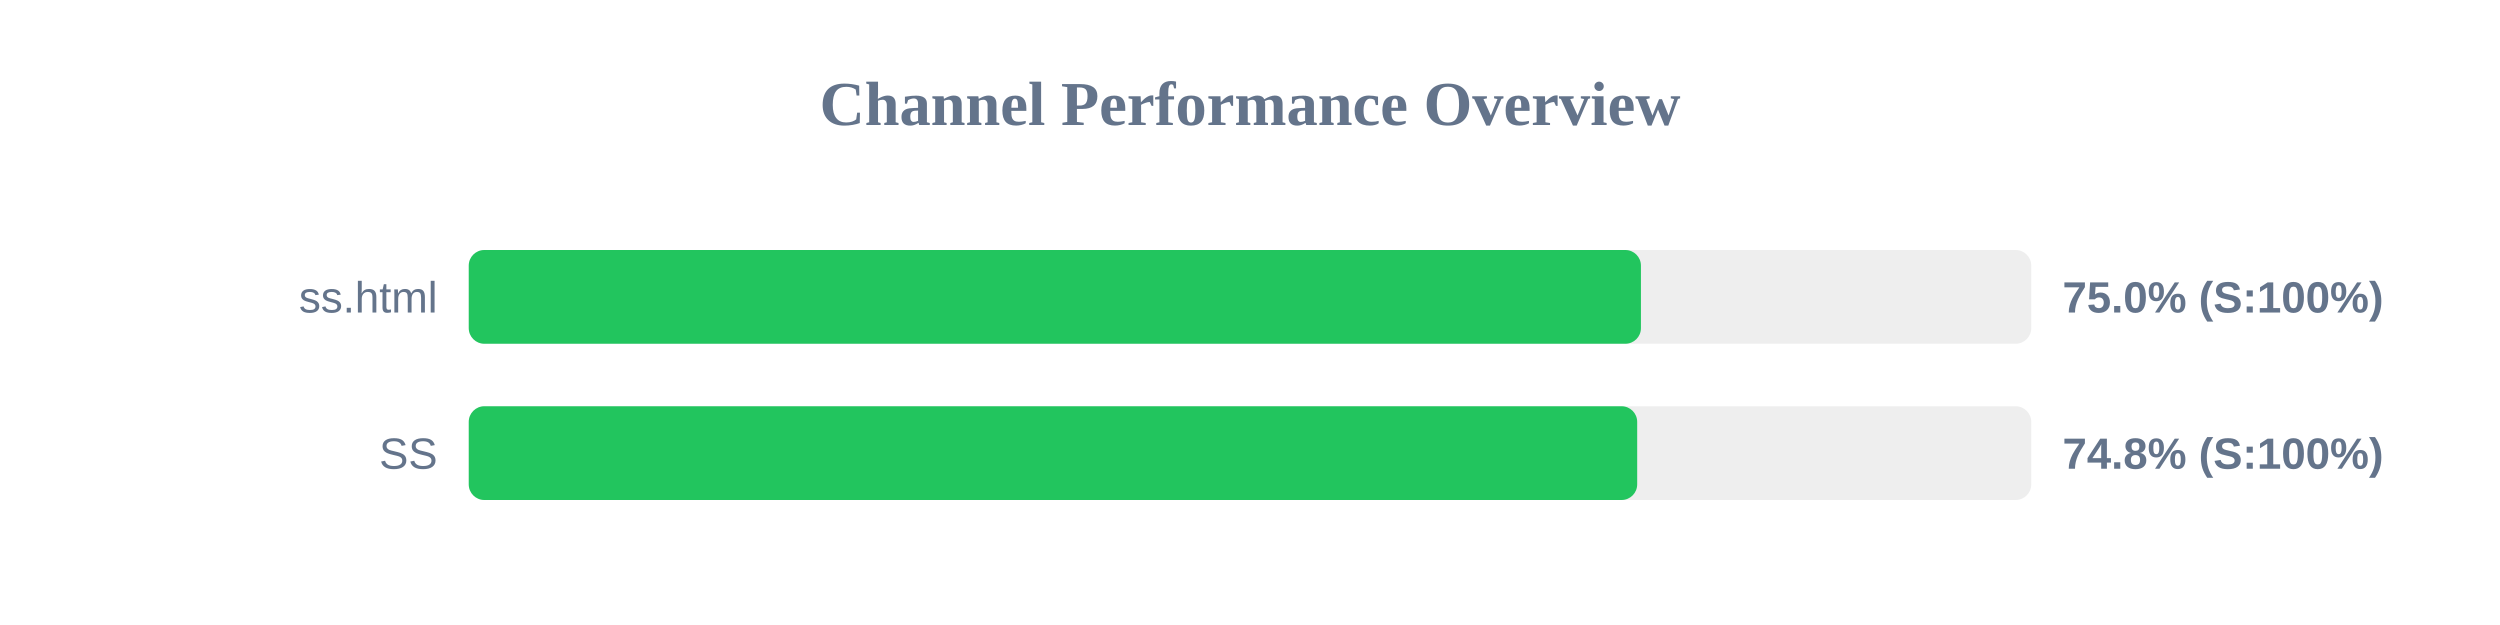
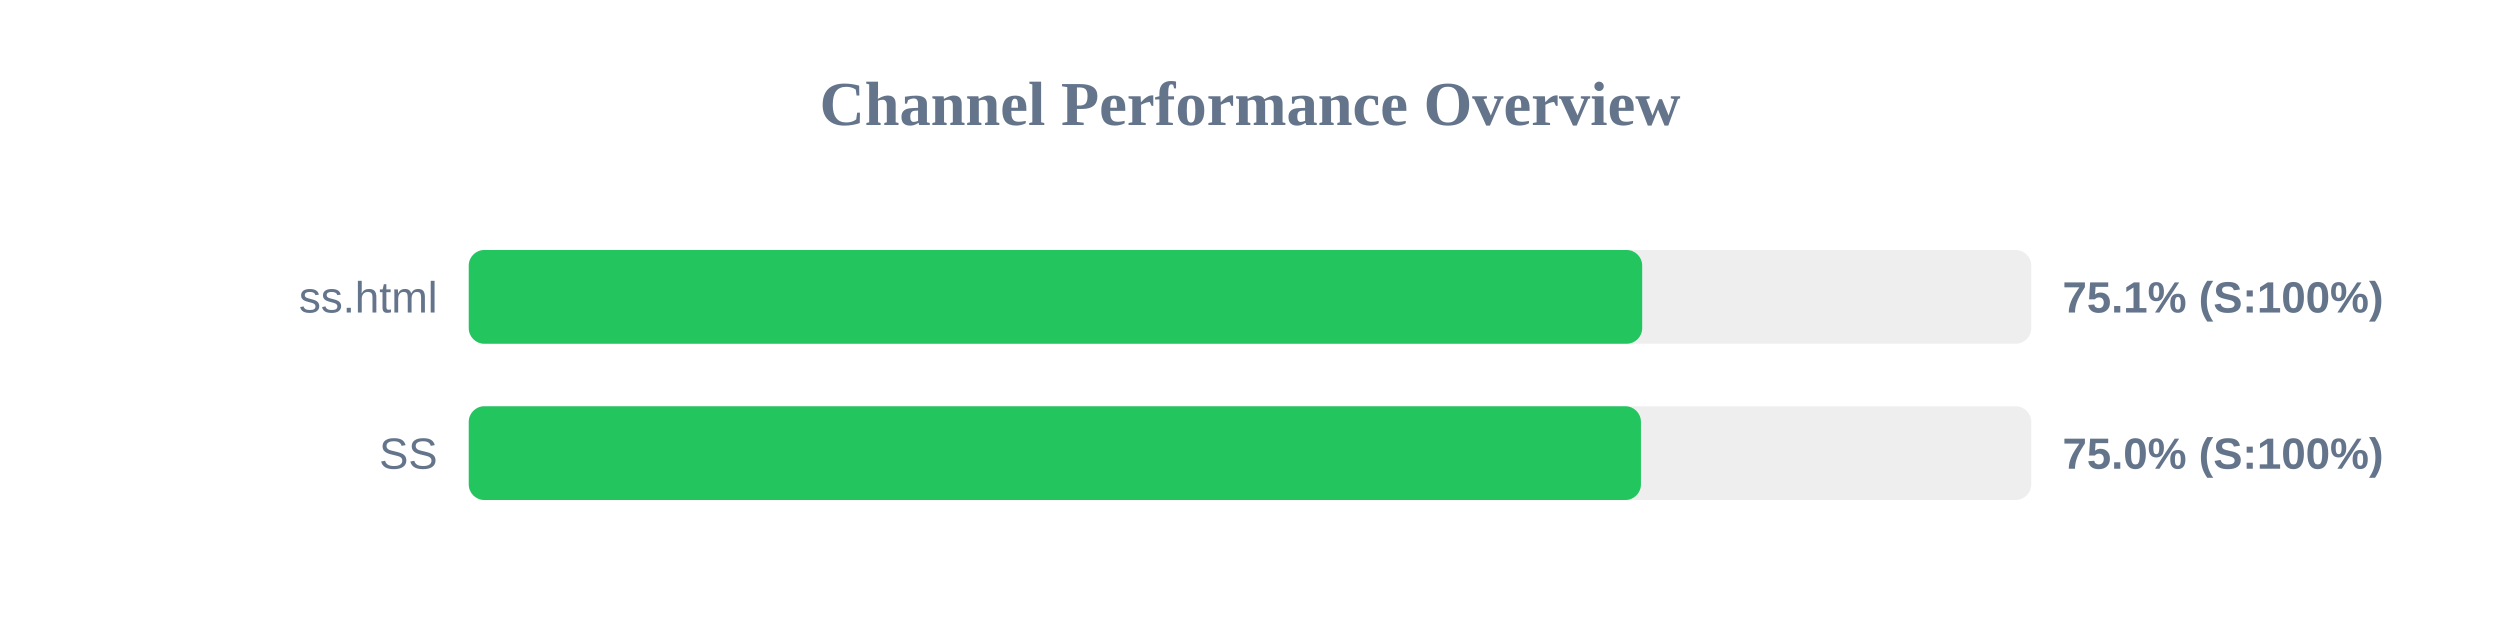
<svg xmlns="http://www.w3.org/2000/svg" width="800" height="200" version="1.1">
  <style>
        .row { font: 14px Arial; fill: #64748b; }
        .score { font: bold 14px Arial; fill: #64748b; }
    </style>
  <text x="400" y="40" text-anchor="middle" font-size="20px" font-weight="bold" fill="#64748b">Channel Performance Overview</text>
  <rect x="150" y="80" width="500" height="30" fill="#eee" rx="5" />
-   <rect x="150" y="80" width="375.1" height="30" fill="#22c55e" rx="5" />
+   <rect x="150" y="80" width="375.5" height="30" fill="#22c55e" rx="5" />
  <text x="140" y="100" text-anchor="end" class="row">ss.html</text>
-   <text x="660" y="100" text-anchor="start" class="score">75.0% (S:100%)</text>
+   <text x="660" y="100" text-anchor="start" class="score">75.1% (S:100%)</text>
  <rect x="150" y="130" width="500" height="30" fill="#eee" rx="5" />
-   <rect x="150" y="130" width="373.9" height="30" fill="#22c55e" rx="5" />
+   <rect x="150" y="130" width="375.1" height="30" fill="#22c55e" rx="5" />
  <text x="140" y="150" text-anchor="end" class="row">SS</text>
-   <text x="660" y="150" text-anchor="start" class="score">74.8% (S:100%)</text>
+   <text x="660" y="150" text-anchor="start" class="score">75.0% (S:100%)</text>
</svg>
